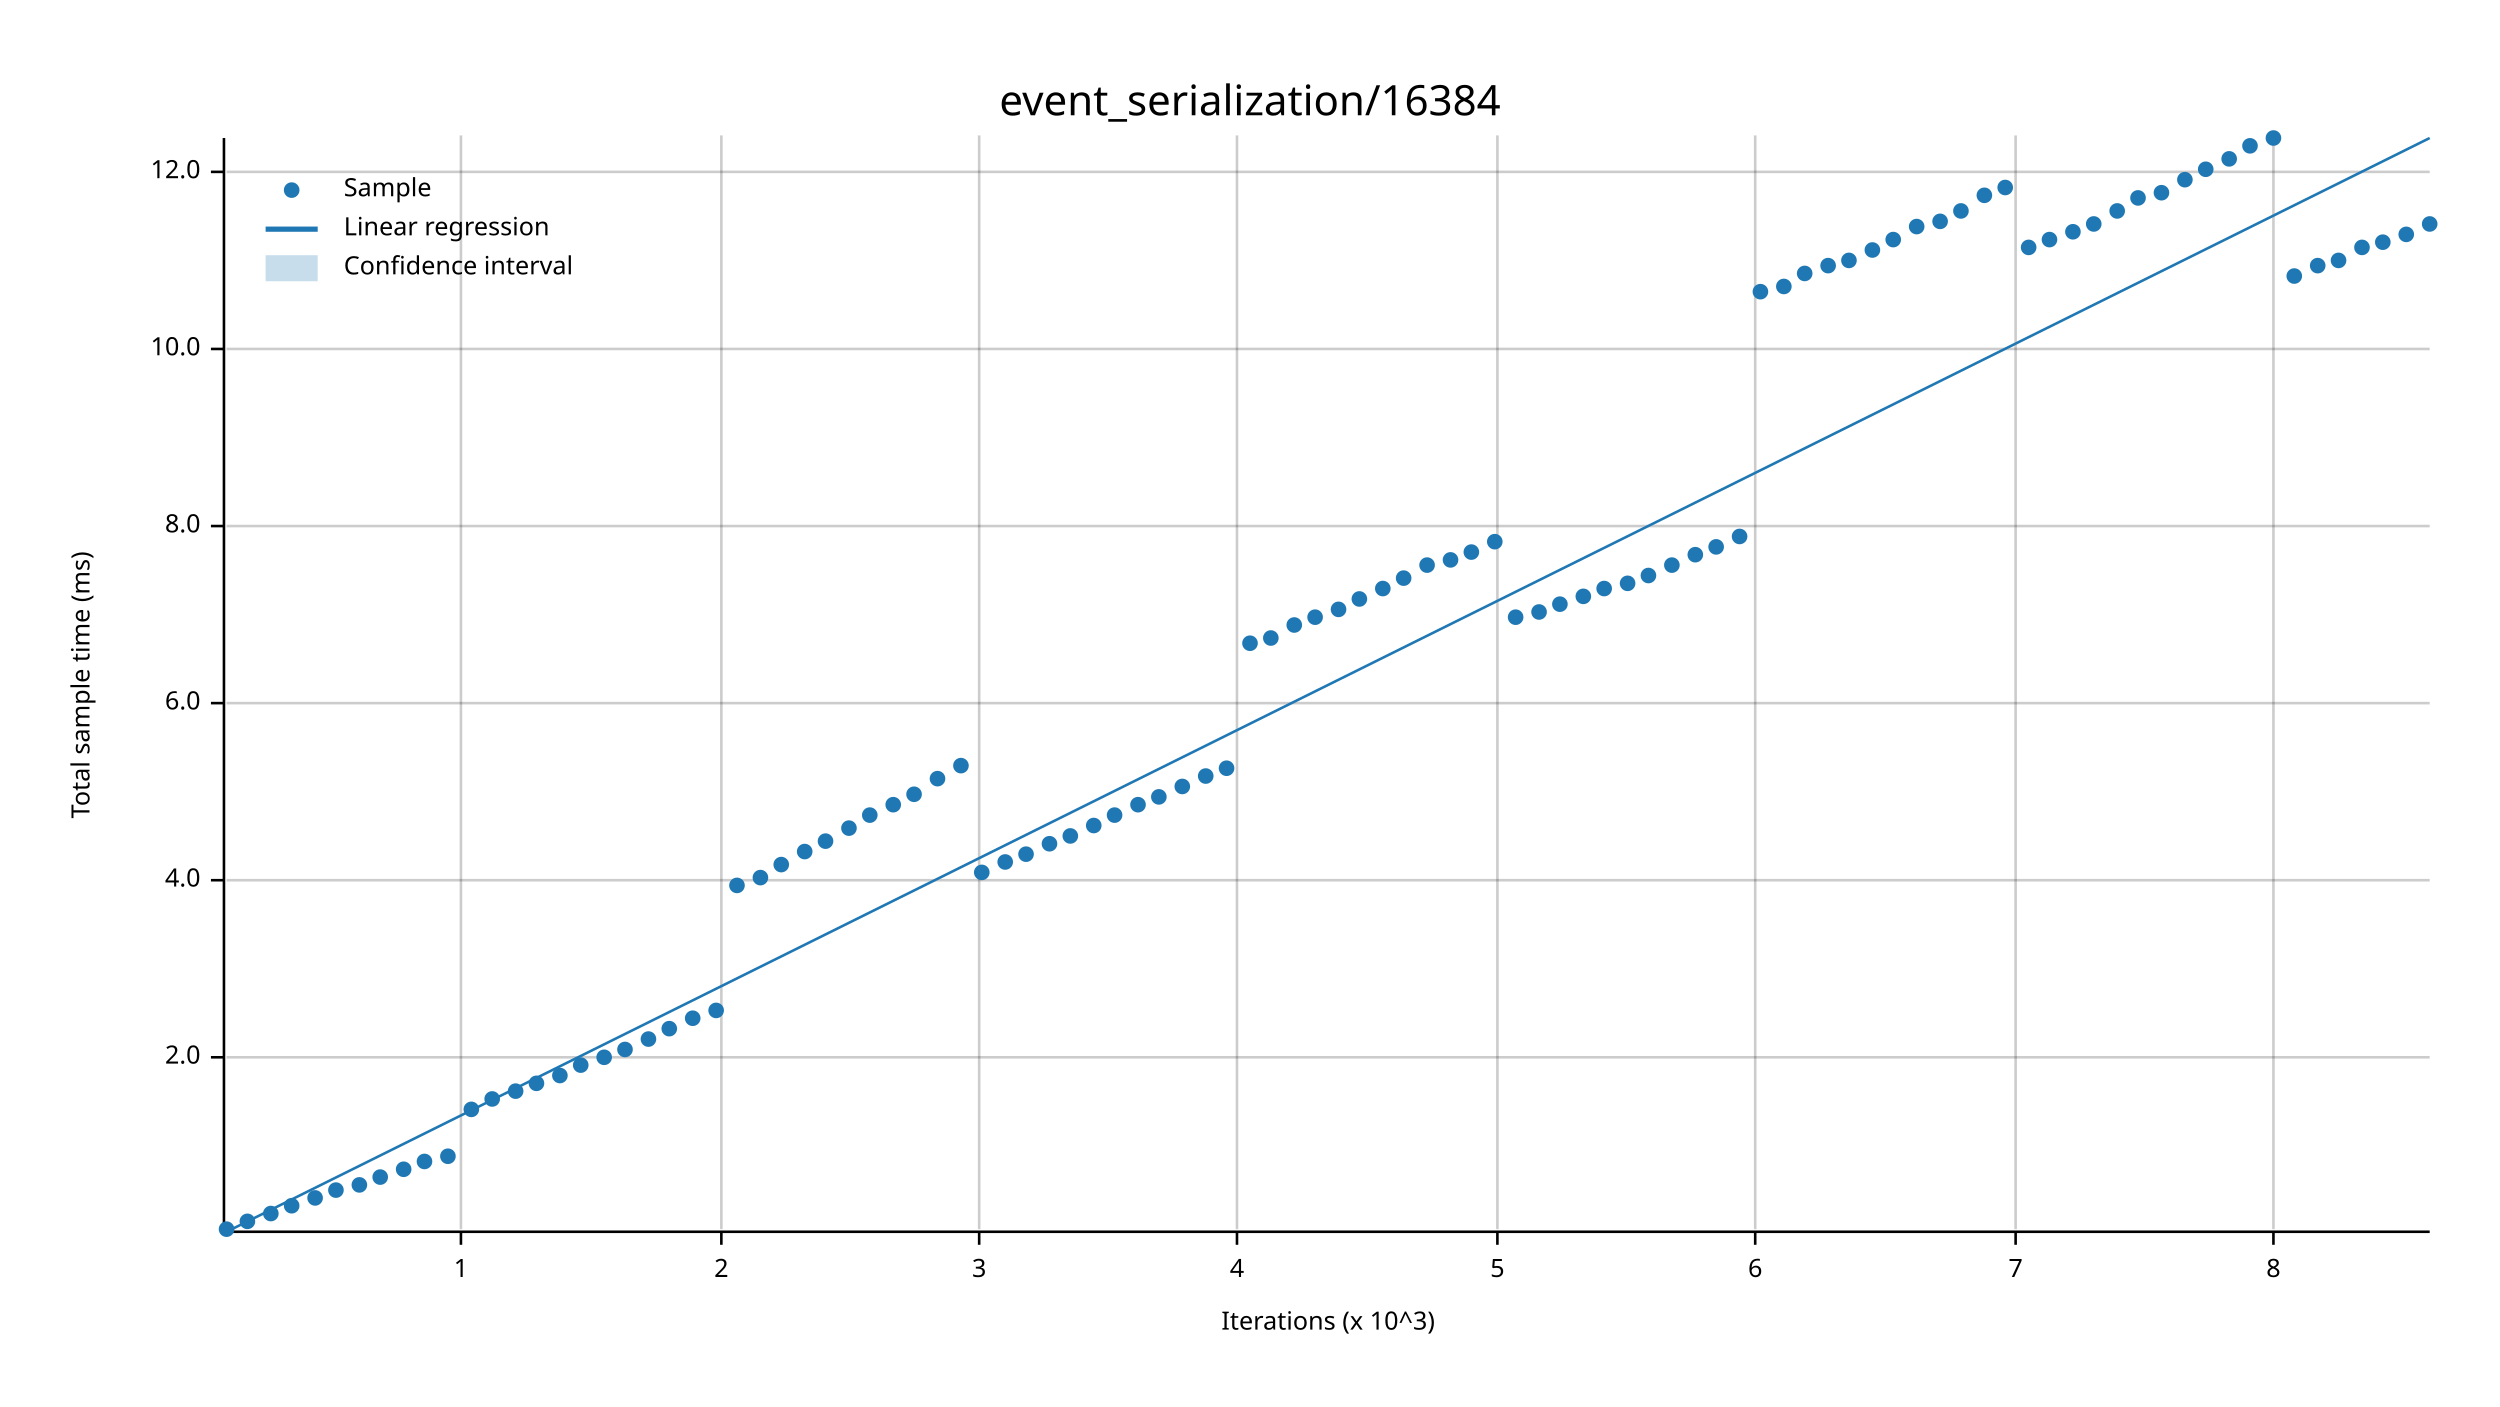
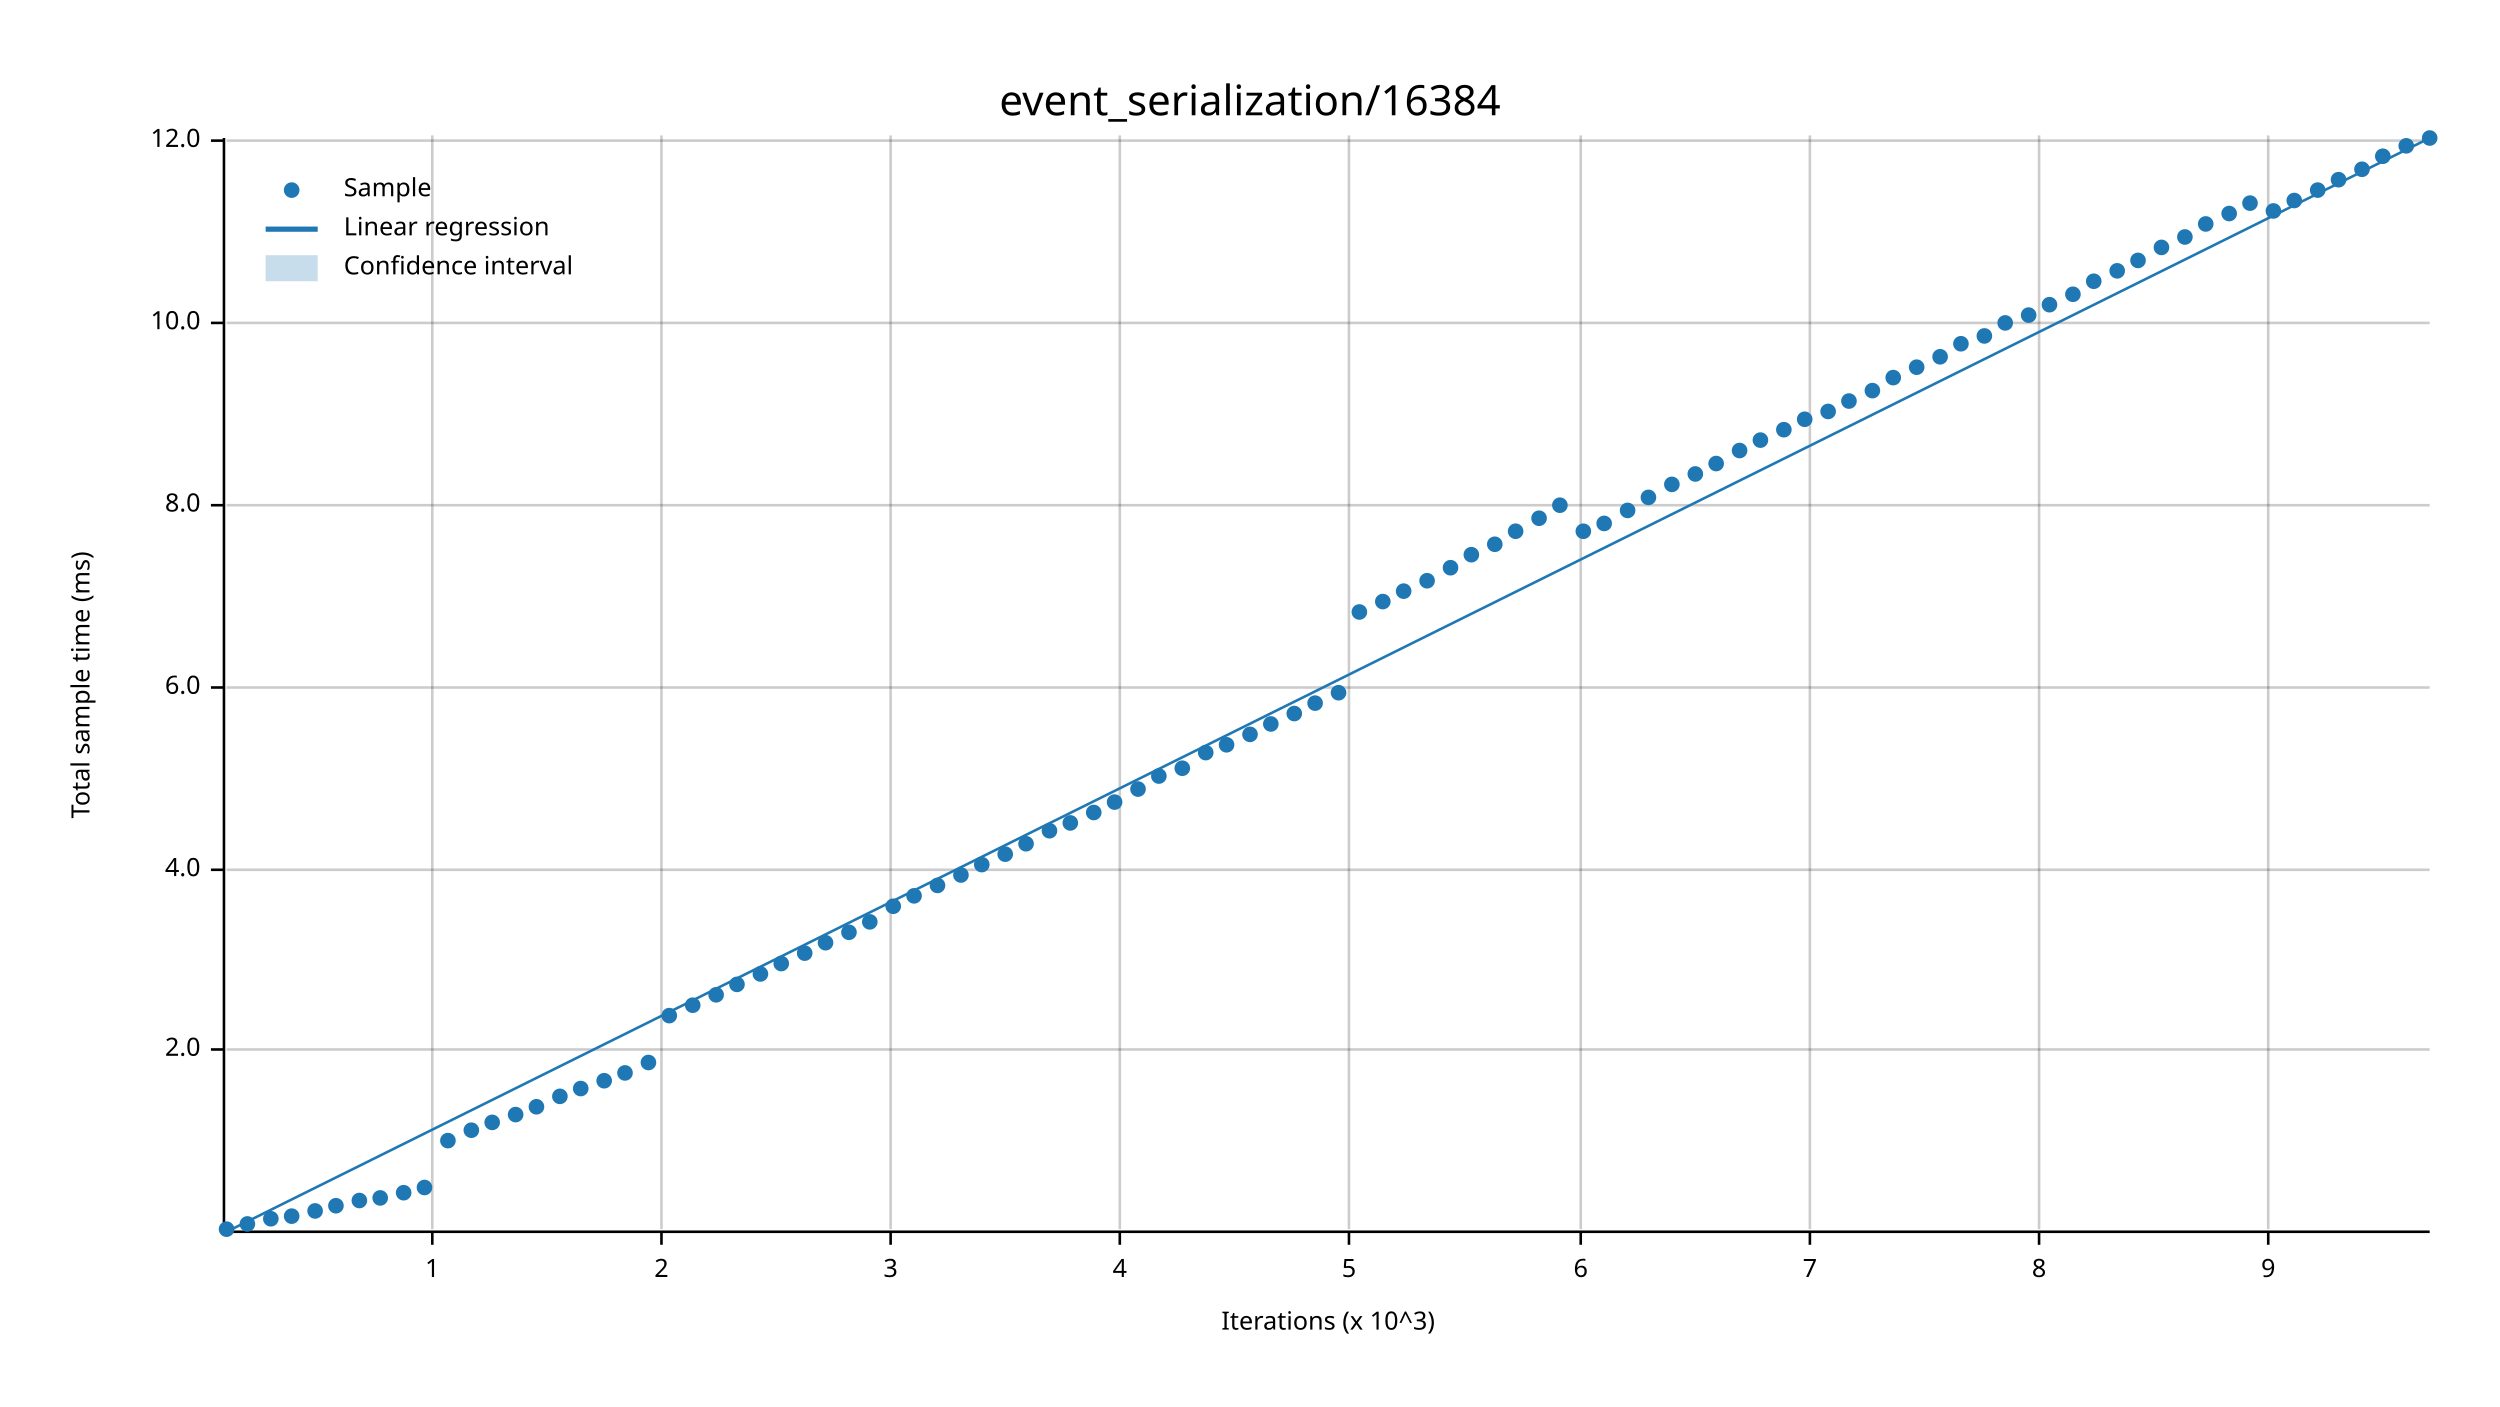
<svg xmlns="http://www.w3.org/2000/svg" width="960" height="540" viewBox="0 0 960 540">
  <text x="480" y="32" dy="0.76em" text-anchor="middle" font-family="sans-serif" font-size="16.129" opacity="1" fill="#000000">
event_serialization/16384
</text>
  <text x="27" y="263" dy="0.76em" text-anchor="middle" font-family="sans-serif" font-size="9.677" opacity="1" fill="#000000" transform="rotate(270, 27, 263)">
Total sample time (ms)
</text>
  <text x="510" y="513" dy="-0.5ex" text-anchor="middle" font-family="sans-serif" font-size="9.677" opacity="1" fill="#000000">
Iterations (x 10^3)
</text>
-   <line opacity="0.2" stroke="#000000" stroke-width="1" x1="177" y1="472" x2="177" y2="52" />
-   <line opacity="0.2" stroke="#000000" stroke-width="1" x1="277" y1="472" x2="277" y2="52" />
-   <line opacity="0.2" stroke="#000000" stroke-width="1" x1="376" y1="472" x2="376" y2="52" />
-   <line opacity="0.2" stroke="#000000" stroke-width="1" x1="475" y1="472" x2="475" y2="52" />
-   <line opacity="0.2" stroke="#000000" stroke-width="1" x1="575" y1="472" x2="575" y2="52" />
-   <line opacity="0.2" stroke="#000000" stroke-width="1" x1="674" y1="472" x2="674" y2="52" />
-   <line opacity="0.2" stroke="#000000" stroke-width="1" x1="774" y1="472" x2="774" y2="52" />
-   <line opacity="0.2" stroke="#000000" stroke-width="1" x1="873" y1="472" x2="873" y2="52" />
-   <line opacity="0.2" stroke="#000000" stroke-width="1" x1="87" y1="406" x2="933" y2="406" />
-   <line opacity="0.2" stroke="#000000" stroke-width="1" x1="87" y1="338" x2="933" y2="338" />
-   <line opacity="0.2" stroke="#000000" stroke-width="1" x1="87" y1="270" x2="933" y2="270" />
-   <line opacity="0.2" stroke="#000000" stroke-width="1" x1="87" y1="202" x2="933" y2="202" />
-   <line opacity="0.2" stroke="#000000" stroke-width="1" x1="87" y1="134" x2="933" y2="134" />
-   <line opacity="0.2" stroke="#000000" stroke-width="1" x1="87" y1="66" x2="933" y2="66" />
+   <line opacity="0.2" stroke="#000000" stroke-width="1" x1="166" y1="472" x2="166" y2="52" />
+   <line opacity="0.2" stroke="#000000" stroke-width="1" x1="254" y1="472" x2="254" y2="52" />
+   <line opacity="0.2" stroke="#000000" stroke-width="1" x1="342" y1="472" x2="342" y2="52" />
+   <line opacity="0.2" stroke="#000000" stroke-width="1" x1="430" y1="472" x2="430" y2="52" />
+   <line opacity="0.2" stroke="#000000" stroke-width="1" x1="518" y1="472" x2="518" y2="52" />
+   <line opacity="0.2" stroke="#000000" stroke-width="1" x1="607" y1="472" x2="607" y2="52" />
+   <line opacity="0.2" stroke="#000000" stroke-width="1" x1="695" y1="472" x2="695" y2="52" />
+   <line opacity="0.2" stroke="#000000" stroke-width="1" x1="783" y1="472" x2="783" y2="52" />
+   <line opacity="0.2" stroke="#000000" stroke-width="1" x1="871" y1="472" x2="871" y2="52" />
+   <line opacity="0.2" stroke="#000000" stroke-width="1" x1="87" y1="403" x2="933" y2="403" />
+   <line opacity="0.2" stroke="#000000" stroke-width="1" x1="87" y1="334" x2="933" y2="334" />
+   <line opacity="0.2" stroke="#000000" stroke-width="1" x1="87" y1="264" x2="933" y2="264" />
+   <line opacity="0.2" stroke="#000000" stroke-width="1" x1="87" y1="194" x2="933" y2="194" />
+   <line opacity="0.2" stroke="#000000" stroke-width="1" x1="87" y1="124" x2="933" y2="124" />
+   <line opacity="0.2" stroke="#000000" stroke-width="1" x1="87" y1="54" x2="933" y2="54" />
  <polyline fill="none" opacity="1" stroke="#000000" stroke-width="1" points="86,53 86,473 " />
-   <text x="77" y="406" dy="0.5ex" text-anchor="end" font-family="sans-serif" font-size="9.677" opacity="1" fill="#000000">
+   <text x="77" y="403" dy="0.5ex" text-anchor="end" font-family="sans-serif" font-size="9.677" opacity="1" fill="#000000">
2.0
</text>
-   <polyline fill="none" opacity="1" stroke="#000000" stroke-width="1" points="81,406 86,406 " />
-   <text x="77" y="338" dy="0.5ex" text-anchor="end" font-family="sans-serif" font-size="9.677" opacity="1" fill="#000000">
+   <polyline fill="none" opacity="1" stroke="#000000" stroke-width="1" points="81,403 86,403 " />
+   <text x="77" y="334" dy="0.5ex" text-anchor="end" font-family="sans-serif" font-size="9.677" opacity="1" fill="#000000">
4.0
</text>
-   <polyline fill="none" opacity="1" stroke="#000000" stroke-width="1" points="81,338 86,338 " />
-   <text x="77" y="270" dy="0.5ex" text-anchor="end" font-family="sans-serif" font-size="9.677" opacity="1" fill="#000000">
+   <polyline fill="none" opacity="1" stroke="#000000" stroke-width="1" points="81,334 86,334 " />
+   <text x="77" y="264" dy="0.5ex" text-anchor="end" font-family="sans-serif" font-size="9.677" opacity="1" fill="#000000">
6.0
</text>
-   <polyline fill="none" opacity="1" stroke="#000000" stroke-width="1" points="81,270 86,270 " />
-   <text x="77" y="202" dy="0.5ex" text-anchor="end" font-family="sans-serif" font-size="9.677" opacity="1" fill="#000000">
+   <polyline fill="none" opacity="1" stroke="#000000" stroke-width="1" points="81,264 86,264 " />
+   <text x="77" y="194" dy="0.5ex" text-anchor="end" font-family="sans-serif" font-size="9.677" opacity="1" fill="#000000">
8.0
</text>
-   <polyline fill="none" opacity="1" stroke="#000000" stroke-width="1" points="81,202 86,202 " />
-   <text x="77" y="134" dy="0.5ex" text-anchor="end" font-family="sans-serif" font-size="9.677" opacity="1" fill="#000000">
+   <polyline fill="none" opacity="1" stroke="#000000" stroke-width="1" points="81,194 86,194 " />
+   <text x="77" y="124" dy="0.5ex" text-anchor="end" font-family="sans-serif" font-size="9.677" opacity="1" fill="#000000">
10.0
</text>
-   <polyline fill="none" opacity="1" stroke="#000000" stroke-width="1" points="81,134 86,134 " />
-   <text x="77" y="66" dy="0.5ex" text-anchor="end" font-family="sans-serif" font-size="9.677" opacity="1" fill="#000000">
+   <polyline fill="none" opacity="1" stroke="#000000" stroke-width="1" points="81,124 86,124 " />
+   <text x="77" y="54" dy="0.5ex" text-anchor="end" font-family="sans-serif" font-size="9.677" opacity="1" fill="#000000">
12.0
</text>
-   <polyline fill="none" opacity="1" stroke="#000000" stroke-width="1" points="81,66 86,66 " />
+   <polyline fill="none" opacity="1" stroke="#000000" stroke-width="1" points="81,54 86,54 " />
  <polyline fill="none" opacity="1" stroke="#000000" stroke-width="1" points="87,473 933,473 " />
-   <text x="177" y="483" dy="0.76em" text-anchor="middle" font-family="sans-serif" font-size="9.677" opacity="1" fill="#000000">
+   <text x="166" y="483" dy="0.76em" text-anchor="middle" font-family="sans-serif" font-size="9.677" opacity="1" fill="#000000">
1
</text>
-   <polyline fill="none" opacity="1" stroke="#000000" stroke-width="1" points="177,473 177,478 " />
-   <text x="277" y="483" dy="0.76em" text-anchor="middle" font-family="sans-serif" font-size="9.677" opacity="1" fill="#000000">
+   <polyline fill="none" opacity="1" stroke="#000000" stroke-width="1" points="166,473 166,478 " />
+   <text x="254" y="483" dy="0.76em" text-anchor="middle" font-family="sans-serif" font-size="9.677" opacity="1" fill="#000000">
2
</text>
-   <polyline fill="none" opacity="1" stroke="#000000" stroke-width="1" points="277,473 277,478 " />
-   <text x="376" y="483" dy="0.76em" text-anchor="middle" font-family="sans-serif" font-size="9.677" opacity="1" fill="#000000">
+   <polyline fill="none" opacity="1" stroke="#000000" stroke-width="1" points="254,473 254,478 " />
+   <text x="342" y="483" dy="0.76em" text-anchor="middle" font-family="sans-serif" font-size="9.677" opacity="1" fill="#000000">
3
</text>
-   <polyline fill="none" opacity="1" stroke="#000000" stroke-width="1" points="376,473 376,478 " />
-   <text x="475" y="483" dy="0.76em" text-anchor="middle" font-family="sans-serif" font-size="9.677" opacity="1" fill="#000000">
+   <polyline fill="none" opacity="1" stroke="#000000" stroke-width="1" points="342,473 342,478 " />
+   <text x="430" y="483" dy="0.76em" text-anchor="middle" font-family="sans-serif" font-size="9.677" opacity="1" fill="#000000">
4
</text>
-   <polyline fill="none" opacity="1" stroke="#000000" stroke-width="1" points="475,473 475,478 " />
-   <text x="575" y="483" dy="0.76em" text-anchor="middle" font-family="sans-serif" font-size="9.677" opacity="1" fill="#000000">
+   <polyline fill="none" opacity="1" stroke="#000000" stroke-width="1" points="430,473 430,478 " />
+   <text x="518" y="483" dy="0.76em" text-anchor="middle" font-family="sans-serif" font-size="9.677" opacity="1" fill="#000000">
5
</text>
-   <polyline fill="none" opacity="1" stroke="#000000" stroke-width="1" points="575,473 575,478 " />
-   <text x="674" y="483" dy="0.76em" text-anchor="middle" font-family="sans-serif" font-size="9.677" opacity="1" fill="#000000">
+   <polyline fill="none" opacity="1" stroke="#000000" stroke-width="1" points="518,473 518,478 " />
+   <text x="607" y="483" dy="0.76em" text-anchor="middle" font-family="sans-serif" font-size="9.677" opacity="1" fill="#000000">
6
</text>
-   <polyline fill="none" opacity="1" stroke="#000000" stroke-width="1" points="674,473 674,478 " />
-   <text x="774" y="483" dy="0.76em" text-anchor="middle" font-family="sans-serif" font-size="9.677" opacity="1" fill="#000000">
+   <polyline fill="none" opacity="1" stroke="#000000" stroke-width="1" points="607,473 607,478 " />
+   <text x="695" y="483" dy="0.76em" text-anchor="middle" font-family="sans-serif" font-size="9.677" opacity="1" fill="#000000">
7
</text>
-   <polyline fill="none" opacity="1" stroke="#000000" stroke-width="1" points="774,473 774,478 " />
-   <text x="873" y="483" dy="0.76em" text-anchor="middle" font-family="sans-serif" font-size="9.677" opacity="1" fill="#000000">
+   <polyline fill="none" opacity="1" stroke="#000000" stroke-width="1" points="695,473 695,478 " />
+   <text x="783" y="483" dy="0.76em" text-anchor="middle" font-family="sans-serif" font-size="9.677" opacity="1" fill="#000000">
8
</text>
-   <polyline fill="none" opacity="1" stroke="#000000" stroke-width="1" points="873,473 873,478 " />
+   <polyline fill="none" opacity="1" stroke="#000000" stroke-width="1" points="783,473 783,478 " />
+   <text x="871" y="483" dy="0.76em" text-anchor="middle" font-family="sans-serif" font-size="9.677" opacity="1" fill="#000000">
+ 9
+ </text>
+   <polyline fill="none" opacity="1" stroke="#000000" stroke-width="1" points="871,473 871,478 " />
  <circle cx="87" cy="472" r="3" opacity="1" fill="#1F78B4" stroke="none" stroke-width="1" />
-   <circle cx="95" cy="469" r="3" opacity="1" fill="#1F78B4" stroke="none" stroke-width="1" />
-   <circle cx="104" cy="466" r="3" opacity="1" fill="#1F78B4" stroke="none" stroke-width="1" />
-   <circle cx="112" cy="463" r="3" opacity="1" fill="#1F78B4" stroke="none" stroke-width="1" />
-   <circle cx="121" cy="460" r="3" opacity="1" fill="#1F78B4" stroke="none" stroke-width="1" />
-   <circle cx="129" cy="457" r="3" opacity="1" fill="#1F78B4" stroke="none" stroke-width="1" />
-   <circle cx="138" cy="455" r="3" opacity="1" fill="#1F78B4" stroke="none" stroke-width="1" />
-   <circle cx="146" cy="452" r="3" opacity="1" fill="#1F78B4" stroke="none" stroke-width="1" />
-   <circle cx="155" cy="449" r="3" opacity="1" fill="#1F78B4" stroke="none" stroke-width="1" />
-   <circle cx="163" cy="446" r="3" opacity="1" fill="#1F78B4" stroke="none" stroke-width="1" />
-   <circle cx="172" cy="444" r="3" opacity="1" fill="#1F78B4" stroke="none" stroke-width="1" />
-   <circle cx="181" cy="426" r="3" opacity="1" fill="#1F78B4" stroke="none" stroke-width="1" />
-   <circle cx="189" cy="422" r="3" opacity="1" fill="#1F78B4" stroke="none" stroke-width="1" />
-   <circle cx="198" cy="419" r="3" opacity="1" fill="#1F78B4" stroke="none" stroke-width="1" />
-   <circle cx="206" cy="416" r="3" opacity="1" fill="#1F78B4" stroke="none" stroke-width="1" />
-   <circle cx="215" cy="413" r="3" opacity="1" fill="#1F78B4" stroke="none" stroke-width="1" />
-   <circle cx="223" cy="409" r="3" opacity="1" fill="#1F78B4" stroke="none" stroke-width="1" />
-   <circle cx="232" cy="406" r="3" opacity="1" fill="#1F78B4" stroke="none" stroke-width="1" />
-   <circle cx="240" cy="403" r="3" opacity="1" fill="#1F78B4" stroke="none" stroke-width="1" />
-   <circle cx="249" cy="399" r="3" opacity="1" fill="#1F78B4" stroke="none" stroke-width="1" />
-   <circle cx="257" cy="395" r="3" opacity="1" fill="#1F78B4" stroke="none" stroke-width="1" />
-   <circle cx="266" cy="391" r="3" opacity="1" fill="#1F78B4" stroke="none" stroke-width="1" />
-   <circle cx="275" cy="388" r="3" opacity="1" fill="#1F78B4" stroke="none" stroke-width="1" />
-   <circle cx="283" cy="340" r="3" opacity="1" fill="#1F78B4" stroke="none" stroke-width="1" />
-   <circle cx="292" cy="337" r="3" opacity="1" fill="#1F78B4" stroke="none" stroke-width="1" />
-   <circle cx="300" cy="332" r="3" opacity="1" fill="#1F78B4" stroke="none" stroke-width="1" />
-   <circle cx="309" cy="327" r="3" opacity="1" fill="#1F78B4" stroke="none" stroke-width="1" />
-   <circle cx="317" cy="323" r="3" opacity="1" fill="#1F78B4" stroke="none" stroke-width="1" />
-   <circle cx="326" cy="318" r="3" opacity="1" fill="#1F78B4" stroke="none" stroke-width="1" />
-   <circle cx="334" cy="313" r="3" opacity="1" fill="#1F78B4" stroke="none" stroke-width="1" />
-   <circle cx="343" cy="309" r="3" opacity="1" fill="#1F78B4" stroke="none" stroke-width="1" />
-   <circle cx="351" cy="305" r="3" opacity="1" fill="#1F78B4" stroke="none" stroke-width="1" />
-   <circle cx="360" cy="299" r="3" opacity="1" fill="#1F78B4" stroke="none" stroke-width="1" />
-   <circle cx="369" cy="294" r="3" opacity="1" fill="#1F78B4" stroke="none" stroke-width="1" />
-   <circle cx="377" cy="335" r="3" opacity="1" fill="#1F78B4" stroke="none" stroke-width="1" />
-   <circle cx="386" cy="331" r="3" opacity="1" fill="#1F78B4" stroke="none" stroke-width="1" />
-   <circle cx="394" cy="328" r="3" opacity="1" fill="#1F78B4" stroke="none" stroke-width="1" />
-   <circle cx="403" cy="324" r="3" opacity="1" fill="#1F78B4" stroke="none" stroke-width="1" />
-   <circle cx="411" cy="321" r="3" opacity="1" fill="#1F78B4" stroke="none" stroke-width="1" />
-   <circle cx="420" cy="317" r="3" opacity="1" fill="#1F78B4" stroke="none" stroke-width="1" />
-   <circle cx="428" cy="313" r="3" opacity="1" fill="#1F78B4" stroke="none" stroke-width="1" />
-   <circle cx="437" cy="309" r="3" opacity="1" fill="#1F78B4" stroke="none" stroke-width="1" />
-   <circle cx="445" cy="306" r="3" opacity="1" fill="#1F78B4" stroke="none" stroke-width="1" />
-   <circle cx="454" cy="302" r="3" opacity="1" fill="#1F78B4" stroke="none" stroke-width="1" />
-   <circle cx="463" cy="298" r="3" opacity="1" fill="#1F78B4" stroke="none" stroke-width="1" />
-   <circle cx="471" cy="295" r="3" opacity="1" fill="#1F78B4" stroke="none" stroke-width="1" />
-   <circle cx="480" cy="247" r="3" opacity="1" fill="#1F78B4" stroke="none" stroke-width="1" />
-   <circle cx="488" cy="245" r="3" opacity="1" fill="#1F78B4" stroke="none" stroke-width="1" />
-   <circle cx="497" cy="240" r="3" opacity="1" fill="#1F78B4" stroke="none" stroke-width="1" />
-   <circle cx="505" cy="237" r="3" opacity="1" fill="#1F78B4" stroke="none" stroke-width="1" />
-   <circle cx="514" cy="234" r="3" opacity="1" fill="#1F78B4" stroke="none" stroke-width="1" />
-   <circle cx="522" cy="230" r="3" opacity="1" fill="#1F78B4" stroke="none" stroke-width="1" />
-   <circle cx="531" cy="226" r="3" opacity="1" fill="#1F78B4" stroke="none" stroke-width="1" />
-   <circle cx="539" cy="222" r="3" opacity="1" fill="#1F78B4" stroke="none" stroke-width="1" />
-   <circle cx="548" cy="217" r="3" opacity="1" fill="#1F78B4" stroke="none" stroke-width="1" />
-   <circle cx="557" cy="215" r="3" opacity="1" fill="#1F78B4" stroke="none" stroke-width="1" />
-   <circle cx="565" cy="212" r="3" opacity="1" fill="#1F78B4" stroke="none" stroke-width="1" />
-   <circle cx="574" cy="208" r="3" opacity="1" fill="#1F78B4" stroke="none" stroke-width="1" />
-   <circle cx="582" cy="237" r="3" opacity="1" fill="#1F78B4" stroke="none" stroke-width="1" />
-   <circle cx="591" cy="235" r="3" opacity="1" fill="#1F78B4" stroke="none" stroke-width="1" />
-   <circle cx="599" cy="232" r="3" opacity="1" fill="#1F78B4" stroke="none" stroke-width="1" />
-   <circle cx="608" cy="229" r="3" opacity="1" fill="#1F78B4" stroke="none" stroke-width="1" />
-   <circle cx="616" cy="226" r="3" opacity="1" fill="#1F78B4" stroke="none" stroke-width="1" />
-   <circle cx="625" cy="224" r="3" opacity="1" fill="#1F78B4" stroke="none" stroke-width="1" />
-   <circle cx="633" cy="221" r="3" opacity="1" fill="#1F78B4" stroke="none" stroke-width="1" />
-   <circle cx="642" cy="217" r="3" opacity="1" fill="#1F78B4" stroke="none" stroke-width="1" />
-   <circle cx="651" cy="213" r="3" opacity="1" fill="#1F78B4" stroke="none" stroke-width="1" />
-   <circle cx="659" cy="210" r="3" opacity="1" fill="#1F78B4" stroke="none" stroke-width="1" />
-   <circle cx="668" cy="206" r="3" opacity="1" fill="#1F78B4" stroke="none" stroke-width="1" />
-   <circle cx="676" cy="112" r="3" opacity="1" fill="#1F78B4" stroke="none" stroke-width="1" />
-   <circle cx="685" cy="110" r="3" opacity="1" fill="#1F78B4" stroke="none" stroke-width="1" />
-   <circle cx="693" cy="105" r="3" opacity="1" fill="#1F78B4" stroke="none" stroke-width="1" />
-   <circle cx="702" cy="102" r="3" opacity="1" fill="#1F78B4" stroke="none" stroke-width="1" />
-   <circle cx="710" cy="100" r="3" opacity="1" fill="#1F78B4" stroke="none" stroke-width="1" />
-   <circle cx="719" cy="96" r="3" opacity="1" fill="#1F78B4" stroke="none" stroke-width="1" />
-   <circle cx="727" cy="92" r="3" opacity="1" fill="#1F78B4" stroke="none" stroke-width="1" />
-   <circle cx="736" cy="87" r="3" opacity="1" fill="#1F78B4" stroke="none" stroke-width="1" />
-   <circle cx="745" cy="85" r="3" opacity="1" fill="#1F78B4" stroke="none" stroke-width="1" />
-   <circle cx="753" cy="81" r="3" opacity="1" fill="#1F78B4" stroke="none" stroke-width="1" />
-   <circle cx="762" cy="75" r="3" opacity="1" fill="#1F78B4" stroke="none" stroke-width="1" />
-   <circle cx="770" cy="72" r="3" opacity="1" fill="#1F78B4" stroke="none" stroke-width="1" />
-   <circle cx="779" cy="95" r="3" opacity="1" fill="#1F78B4" stroke="none" stroke-width="1" />
-   <circle cx="787" cy="92" r="3" opacity="1" fill="#1F78B4" stroke="none" stroke-width="1" />
-   <circle cx="796" cy="89" r="3" opacity="1" fill="#1F78B4" stroke="none" stroke-width="1" />
-   <circle cx="804" cy="86" r="3" opacity="1" fill="#1F78B4" stroke="none" stroke-width="1" />
-   <circle cx="813" cy="81" r="3" opacity="1" fill="#1F78B4" stroke="none" stroke-width="1" />
-   <circle cx="821" cy="76" r="3" opacity="1" fill="#1F78B4" stroke="none" stroke-width="1" />
-   <circle cx="830" cy="74" r="3" opacity="1" fill="#1F78B4" stroke="none" stroke-width="1" />
-   <circle cx="839" cy="69" r="3" opacity="1" fill="#1F78B4" stroke="none" stroke-width="1" />
-   <circle cx="847" cy="65" r="3" opacity="1" fill="#1F78B4" stroke="none" stroke-width="1" />
-   <circle cx="856" cy="61" r="3" opacity="1" fill="#1F78B4" stroke="none" stroke-width="1" />
-   <circle cx="864" cy="56" r="3" opacity="1" fill="#1F78B4" stroke="none" stroke-width="1" />
-   <circle cx="873" cy="53" r="3" opacity="1" fill="#1F78B4" stroke="none" stroke-width="1" />
-   <circle cx="881" cy="106" r="3" opacity="1" fill="#1F78B4" stroke="none" stroke-width="1" />
-   <circle cx="890" cy="102" r="3" opacity="1" fill="#1F78B4" stroke="none" stroke-width="1" />
-   <circle cx="898" cy="100" r="3" opacity="1" fill="#1F78B4" stroke="none" stroke-width="1" />
-   <circle cx="907" cy="95" r="3" opacity="1" fill="#1F78B4" stroke="none" stroke-width="1" />
-   <circle cx="915" cy="93" r="3" opacity="1" fill="#1F78B4" stroke="none" stroke-width="1" />
-   <circle cx="924" cy="90" r="3" opacity="1" fill="#1F78B4" stroke="none" stroke-width="1" />
-   <circle cx="933" cy="86" r="3" opacity="1" fill="#1F78B4" stroke="none" stroke-width="1" />
+   <circle cx="95" cy="470" r="3" opacity="1" fill="#1F78B4" stroke="none" stroke-width="1" />
+   <circle cx="104" cy="468" r="3" opacity="1" fill="#1F78B4" stroke="none" stroke-width="1" />
+   <circle cx="112" cy="467" r="3" opacity="1" fill="#1F78B4" stroke="none" stroke-width="1" />
+   <circle cx="121" cy="465" r="3" opacity="1" fill="#1F78B4" stroke="none" stroke-width="1" />
+   <circle cx="129" cy="463" r="3" opacity="1" fill="#1F78B4" stroke="none" stroke-width="1" />
+   <circle cx="138" cy="461" r="3" opacity="1" fill="#1F78B4" stroke="none" stroke-width="1" />
+   <circle cx="146" cy="460" r="3" opacity="1" fill="#1F78B4" stroke="none" stroke-width="1" />
+   <circle cx="155" cy="458" r="3" opacity="1" fill="#1F78B4" stroke="none" stroke-width="1" />
+   <circle cx="163" cy="456" r="3" opacity="1" fill="#1F78B4" stroke="none" stroke-width="1" />
+   <circle cx="172" cy="438" r="3" opacity="1" fill="#1F78B4" stroke="none" stroke-width="1" />
+   <circle cx="181" cy="434" r="3" opacity="1" fill="#1F78B4" stroke="none" stroke-width="1" />
+   <circle cx="189" cy="431" r="3" opacity="1" fill="#1F78B4" stroke="none" stroke-width="1" />
+   <circle cx="198" cy="428" r="3" opacity="1" fill="#1F78B4" stroke="none" stroke-width="1" />
+   <circle cx="206" cy="425" r="3" opacity="1" fill="#1F78B4" stroke="none" stroke-width="1" />
+   <circle cx="215" cy="421" r="3" opacity="1" fill="#1F78B4" stroke="none" stroke-width="1" />
+   <circle cx="223" cy="418" r="3" opacity="1" fill="#1F78B4" stroke="none" stroke-width="1" />
+   <circle cx="232" cy="415" r="3" opacity="1" fill="#1F78B4" stroke="none" stroke-width="1" />
+   <circle cx="240" cy="412" r="3" opacity="1" fill="#1F78B4" stroke="none" stroke-width="1" />
+   <circle cx="249" cy="408" r="3" opacity="1" fill="#1F78B4" stroke="none" stroke-width="1" />
+   <circle cx="257" cy="390" r="3" opacity="1" fill="#1F78B4" stroke="none" stroke-width="1" />
+   <circle cx="266" cy="386" r="3" opacity="1" fill="#1F78B4" stroke="none" stroke-width="1" />
+   <circle cx="275" cy="382" r="3" opacity="1" fill="#1F78B4" stroke="none" stroke-width="1" />
+   <circle cx="283" cy="378" r="3" opacity="1" fill="#1F78B4" stroke="none" stroke-width="1" />
+   <circle cx="292" cy="374" r="3" opacity="1" fill="#1F78B4" stroke="none" stroke-width="1" />
+   <circle cx="300" cy="370" r="3" opacity="1" fill="#1F78B4" stroke="none" stroke-width="1" />
+   <circle cx="309" cy="366" r="3" opacity="1" fill="#1F78B4" stroke="none" stroke-width="1" />
+   <circle cx="317" cy="362" r="3" opacity="1" fill="#1F78B4" stroke="none" stroke-width="1" />
+   <circle cx="326" cy="358" r="3" opacity="1" fill="#1F78B4" stroke="none" stroke-width="1" />
+   <circle cx="334" cy="354" r="3" opacity="1" fill="#1F78B4" stroke="none" stroke-width="1" />
+   <circle cx="343" cy="348" r="3" opacity="1" fill="#1F78B4" stroke="none" stroke-width="1" />
+   <circle cx="351" cy="344" r="3" opacity="1" fill="#1F78B4" stroke="none" stroke-width="1" />
+   <circle cx="360" cy="340" r="3" opacity="1" fill="#1F78B4" stroke="none" stroke-width="1" />
+   <circle cx="369" cy="336" r="3" opacity="1" fill="#1F78B4" stroke="none" stroke-width="1" />
+   <circle cx="377" cy="332" r="3" opacity="1" fill="#1F78B4" stroke="none" stroke-width="1" />
+   <circle cx="386" cy="328" r="3" opacity="1" fill="#1F78B4" stroke="none" stroke-width="1" />
+   <circle cx="394" cy="324" r="3" opacity="1" fill="#1F78B4" stroke="none" stroke-width="1" />
+   <circle cx="403" cy="319" r="3" opacity="1" fill="#1F78B4" stroke="none" stroke-width="1" />
+   <circle cx="411" cy="316" r="3" opacity="1" fill="#1F78B4" stroke="none" stroke-width="1" />
+   <circle cx="420" cy="312" r="3" opacity="1" fill="#1F78B4" stroke="none" stroke-width="1" />
+   <circle cx="428" cy="308" r="3" opacity="1" fill="#1F78B4" stroke="none" stroke-width="1" />
+   <circle cx="437" cy="303" r="3" opacity="1" fill="#1F78B4" stroke="none" stroke-width="1" />
+   <circle cx="445" cy="298" r="3" opacity="1" fill="#1F78B4" stroke="none" stroke-width="1" />
+   <circle cx="454" cy="295" r="3" opacity="1" fill="#1F78B4" stroke="none" stroke-width="1" />
+   <circle cx="463" cy="289" r="3" opacity="1" fill="#1F78B4" stroke="none" stroke-width="1" />
+   <circle cx="471" cy="286" r="3" opacity="1" fill="#1F78B4" stroke="none" stroke-width="1" />
+   <circle cx="480" cy="282" r="3" opacity="1" fill="#1F78B4" stroke="none" stroke-width="1" />
+   <circle cx="488" cy="278" r="3" opacity="1" fill="#1F78B4" stroke="none" stroke-width="1" />
+   <circle cx="497" cy="274" r="3" opacity="1" fill="#1F78B4" stroke="none" stroke-width="1" />
+   <circle cx="505" cy="270" r="3" opacity="1" fill="#1F78B4" stroke="none" stroke-width="1" />
+   <circle cx="514" cy="266" r="3" opacity="1" fill="#1F78B4" stroke="none" stroke-width="1" />
+   <circle cx="522" cy="235" r="3" opacity="1" fill="#1F78B4" stroke="none" stroke-width="1" />
+   <circle cx="531" cy="231" r="3" opacity="1" fill="#1F78B4" stroke="none" stroke-width="1" />
+   <circle cx="539" cy="227" r="3" opacity="1" fill="#1F78B4" stroke="none" stroke-width="1" />
+   <circle cx="548" cy="223" r="3" opacity="1" fill="#1F78B4" stroke="none" stroke-width="1" />
+   <circle cx="557" cy="218" r="3" opacity="1" fill="#1F78B4" stroke="none" stroke-width="1" />
+   <circle cx="565" cy="213" r="3" opacity="1" fill="#1F78B4" stroke="none" stroke-width="1" />
+   <circle cx="574" cy="209" r="3" opacity="1" fill="#1F78B4" stroke="none" stroke-width="1" />
+   <circle cx="582" cy="204" r="3" opacity="1" fill="#1F78B4" stroke="none" stroke-width="1" />
+   <circle cx="591" cy="199" r="3" opacity="1" fill="#1F78B4" stroke="none" stroke-width="1" />
+   <circle cx="599" cy="194" r="3" opacity="1" fill="#1F78B4" stroke="none" stroke-width="1" />
+   <circle cx="608" cy="204" r="3" opacity="1" fill="#1F78B4" stroke="none" stroke-width="1" />
+   <circle cx="616" cy="201" r="3" opacity="1" fill="#1F78B4" stroke="none" stroke-width="1" />
+   <circle cx="625" cy="196" r="3" opacity="1" fill="#1F78B4" stroke="none" stroke-width="1" />
+   <circle cx="633" cy="191" r="3" opacity="1" fill="#1F78B4" stroke="none" stroke-width="1" />
+   <circle cx="642" cy="186" r="3" opacity="1" fill="#1F78B4" stroke="none" stroke-width="1" />
+   <circle cx="651" cy="182" r="3" opacity="1" fill="#1F78B4" stroke="none" stroke-width="1" />
+   <circle cx="659" cy="178" r="3" opacity="1" fill="#1F78B4" stroke="none" stroke-width="1" />
+   <circle cx="668" cy="173" r="3" opacity="1" fill="#1F78B4" stroke="none" stroke-width="1" />
+   <circle cx="676" cy="169" r="3" opacity="1" fill="#1F78B4" stroke="none" stroke-width="1" />
+   <circle cx="685" cy="165" r="3" opacity="1" fill="#1F78B4" stroke="none" stroke-width="1" />
+   <circle cx="693" cy="161" r="3" opacity="1" fill="#1F78B4" stroke="none" stroke-width="1" />
+   <circle cx="702" cy="158" r="3" opacity="1" fill="#1F78B4" stroke="none" stroke-width="1" />
+   <circle cx="710" cy="154" r="3" opacity="1" fill="#1F78B4" stroke="none" stroke-width="1" />
+   <circle cx="719" cy="150" r="3" opacity="1" fill="#1F78B4" stroke="none" stroke-width="1" />
+   <circle cx="727" cy="145" r="3" opacity="1" fill="#1F78B4" stroke="none" stroke-width="1" />
+   <circle cx="736" cy="141" r="3" opacity="1" fill="#1F78B4" stroke="none" stroke-width="1" />
+   <circle cx="745" cy="137" r="3" opacity="1" fill="#1F78B4" stroke="none" stroke-width="1" />
+   <circle cx="753" cy="132" r="3" opacity="1" fill="#1F78B4" stroke="none" stroke-width="1" />
+   <circle cx="762" cy="129" r="3" opacity="1" fill="#1F78B4" stroke="none" stroke-width="1" />
+   <circle cx="770" cy="124" r="3" opacity="1" fill="#1F78B4" stroke="none" stroke-width="1" />
+   <circle cx="779" cy="121" r="3" opacity="1" fill="#1F78B4" stroke="none" stroke-width="1" />
+   <circle cx="787" cy="117" r="3" opacity="1" fill="#1F78B4" stroke="none" stroke-width="1" />
+   <circle cx="796" cy="113" r="3" opacity="1" fill="#1F78B4" stroke="none" stroke-width="1" />
+   <circle cx="804" cy="108" r="3" opacity="1" fill="#1F78B4" stroke="none" stroke-width="1" />
+   <circle cx="813" cy="104" r="3" opacity="1" fill="#1F78B4" stroke="none" stroke-width="1" />
+   <circle cx="821" cy="100" r="3" opacity="1" fill="#1F78B4" stroke="none" stroke-width="1" />
+   <circle cx="830" cy="95" r="3" opacity="1" fill="#1F78B4" stroke="none" stroke-width="1" />
+   <circle cx="839" cy="91" r="3" opacity="1" fill="#1F78B4" stroke="none" stroke-width="1" />
+   <circle cx="847" cy="86" r="3" opacity="1" fill="#1F78B4" stroke="none" stroke-width="1" />
+   <circle cx="856" cy="82" r="3" opacity="1" fill="#1F78B4" stroke="none" stroke-width="1" />
+   <circle cx="864" cy="78" r="3" opacity="1" fill="#1F78B4" stroke="none" stroke-width="1" />
+   <circle cx="873" cy="81" r="3" opacity="1" fill="#1F78B4" stroke="none" stroke-width="1" />
+   <circle cx="881" cy="77" r="3" opacity="1" fill="#1F78B4" stroke="none" stroke-width="1" />
+   <circle cx="890" cy="73" r="3" opacity="1" fill="#1F78B4" stroke="none" stroke-width="1" />
+   <circle cx="898" cy="69" r="3" opacity="1" fill="#1F78B4" stroke="none" stroke-width="1" />
+   <circle cx="907" cy="65" r="3" opacity="1" fill="#1F78B4" stroke="none" stroke-width="1" />
+   <circle cx="915" cy="60" r="3" opacity="1" fill="#1F78B4" stroke="none" stroke-width="1" />
+   <circle cx="924" cy="56" r="3" opacity="1" fill="#1F78B4" stroke="none" stroke-width="1" />
+   <circle cx="933" cy="53" r="3" opacity="1" fill="#1F78B4" stroke="none" stroke-width="1" />
  <polyline fill="none" opacity="1" stroke="#1F78B4" stroke-width="1" points="87,473 933,53 " />
  <polygon opacity="0.25" fill="#1F78B4" points="87,473 933,53 933,53 " />
  <text x="132" y="68" dy="0.76em" text-anchor="start" font-family="sans-serif" font-size="9.677" opacity="1" fill="#000000">
Sample
</text>
  <text x="132" y="83" dy="0.76em" text-anchor="start" font-family="sans-serif" font-size="9.677" opacity="1" fill="#000000">
Linear regression
</text>
  <text x="132" y="98" dy="0.76em" text-anchor="start" font-family="sans-serif" font-size="9.677" opacity="1" fill="#000000">
Confidence interval
</text>
  <circle cx="112" cy="73" r="3" opacity="1" fill="#1F78B4" stroke="none" stroke-width="1" />
  <polyline fill="none" opacity="1" stroke="#1F78B4" stroke-width="2" points="102,88 122,88 " />
  <rect x="102" y="98" width="20" height="10" opacity="0.25" fill="#1F78B4" stroke="none" />
</svg>
